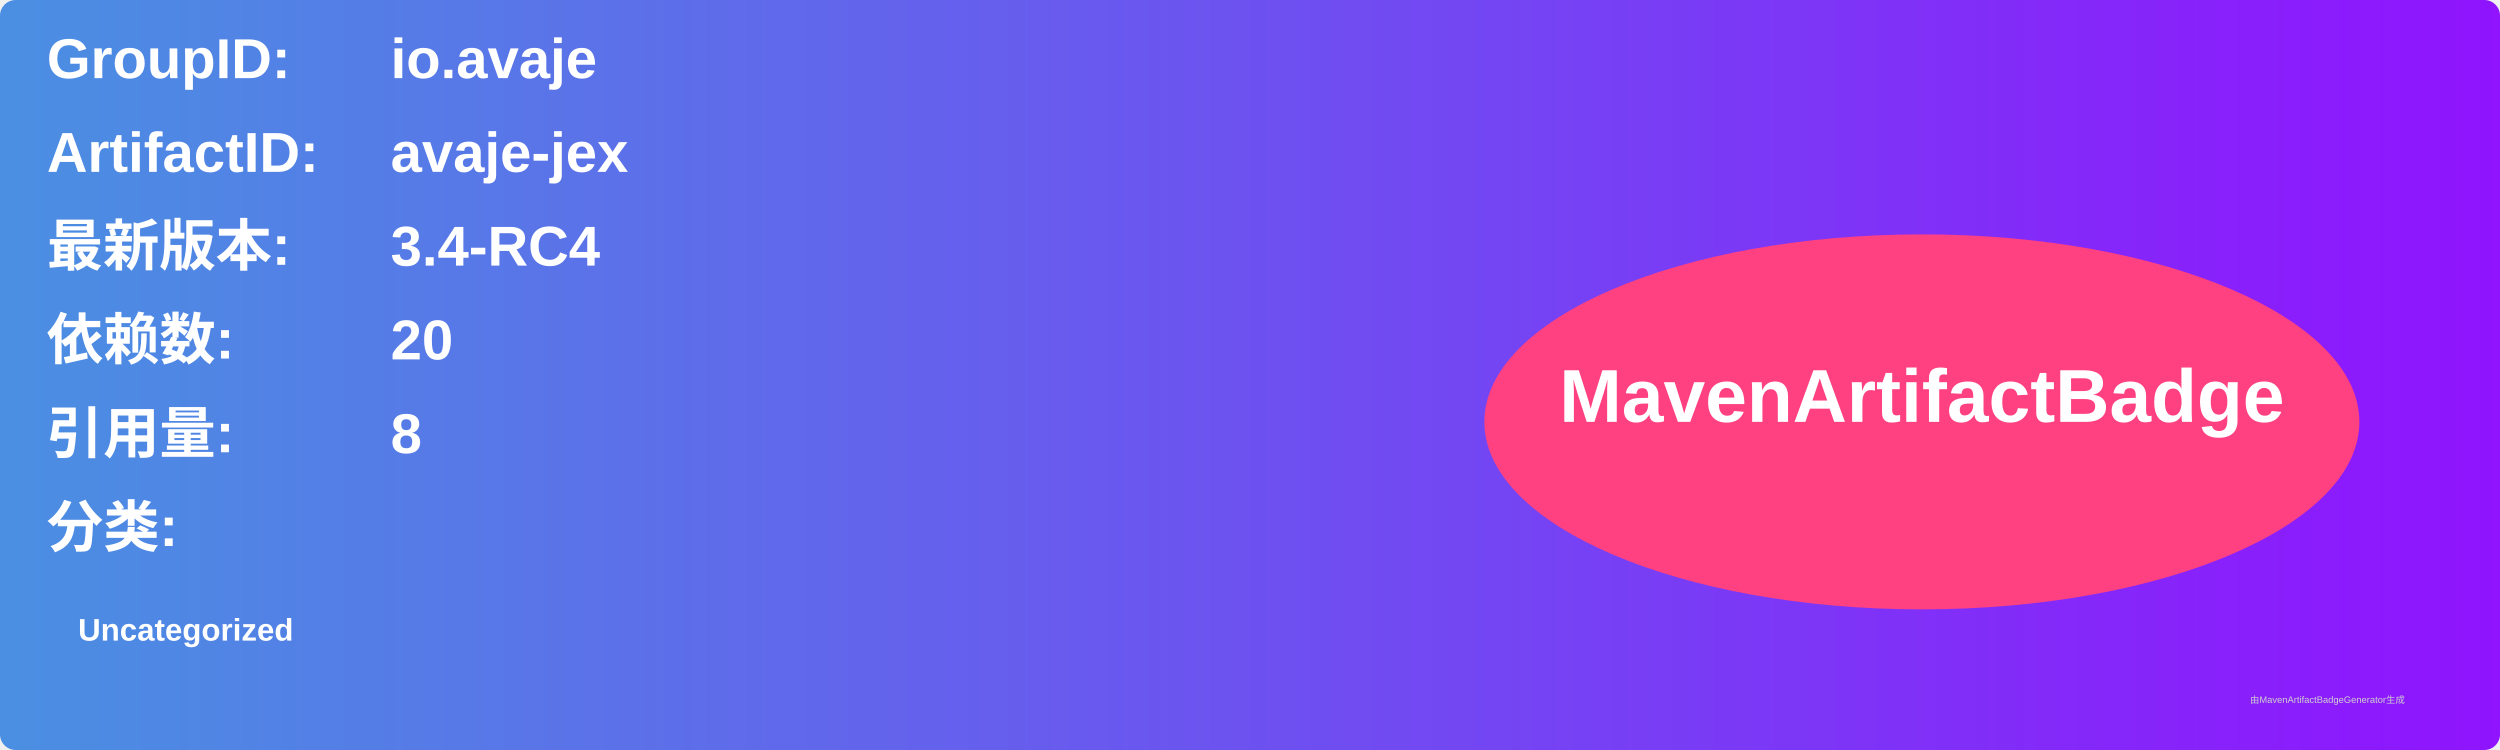
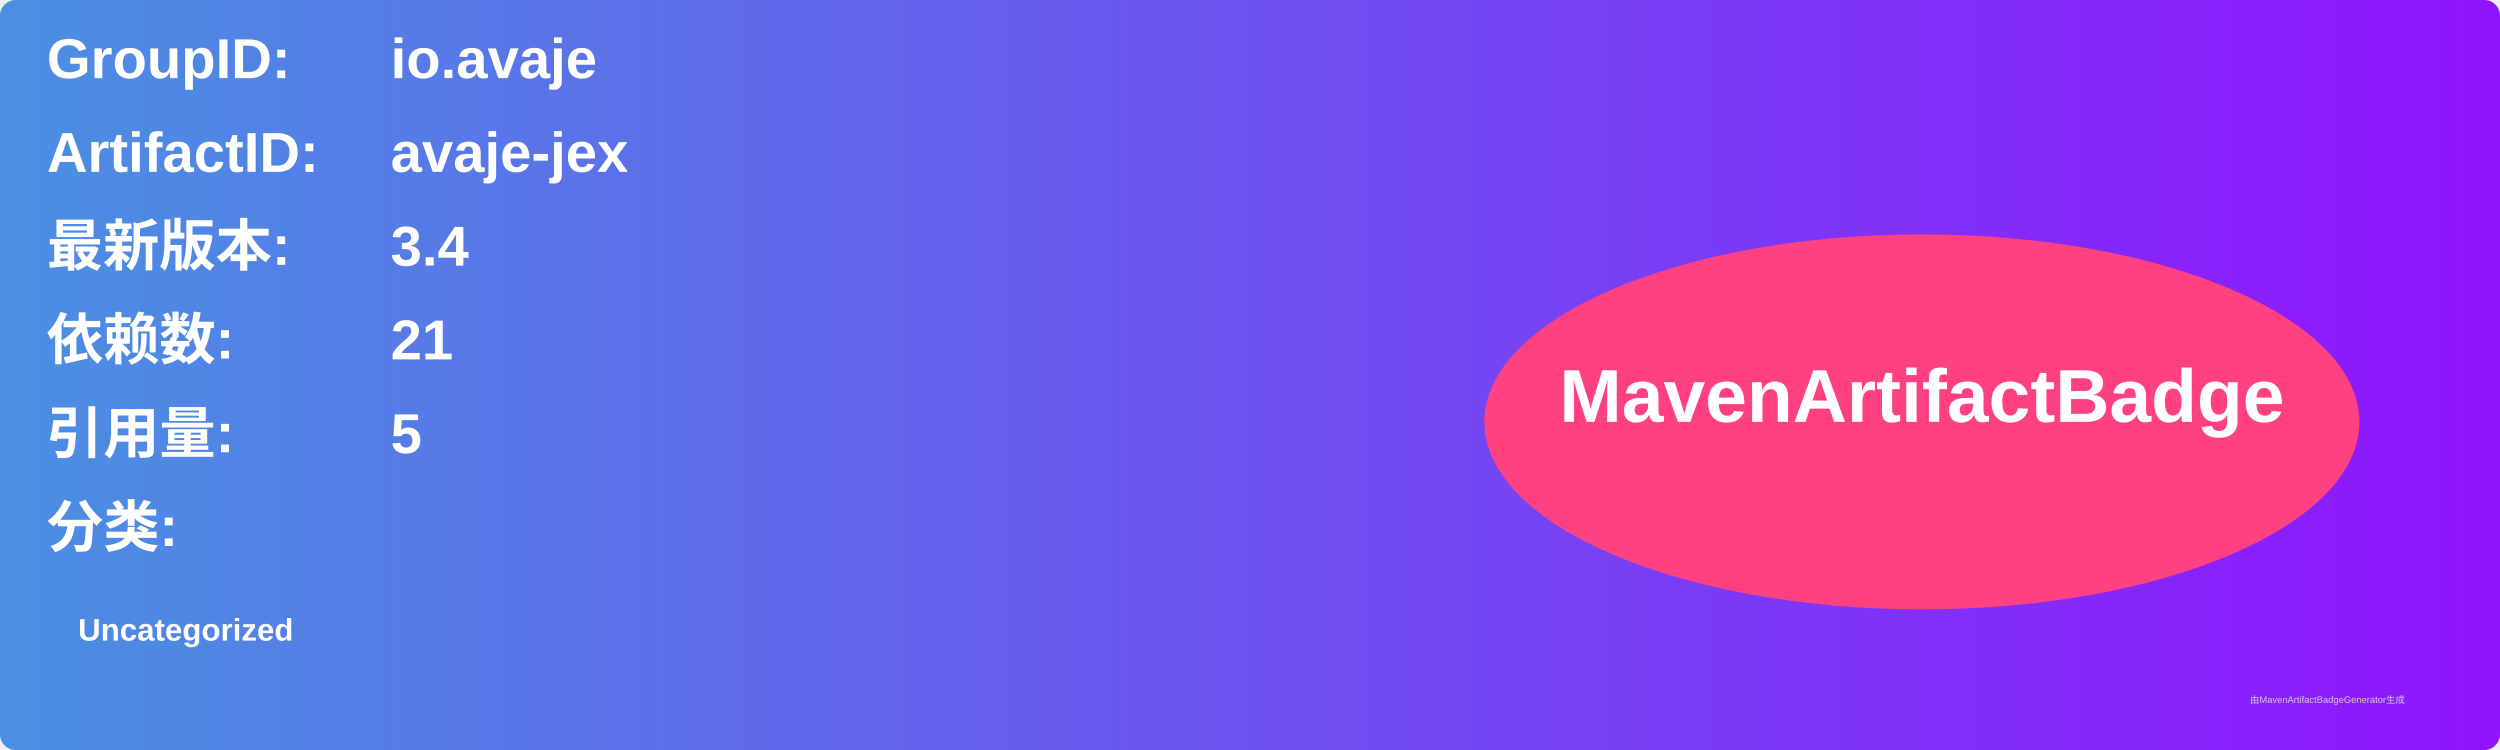
<svg xmlns="http://www.w3.org/2000/svg" width="800" height="240" viewBox="0 0 800 240">
  <linearGradient id="grad" x1="0%" y1="0%" x2="100%" y2="0%">
    <stop offset="0%" stop-color="#4a90e2" />
    <stop offset="100%" stop-color="#9013fe" />
  </linearGradient>
  <rect width="100%" height="100%" rx="5" ry="5" fill="url(#grad)" />
  <g transform="translate(15, 15)">
    <text x="0" y="10" font-family="Arial" font-size="18" fill="white" font-weight="bold" width="260">GroupID:</text>
    <text x="110" y="10" font-family="Arial" font-size="18" fill="white" font-weight="bold" width="460">io.avaje</text>
    <text x="0" y="40" font-family="Arial" font-size="18" fill="white" font-weight="bold" width="260">ArtifactID:</text>
    <text x="110" y="40" font-family="Arial" font-size="18" fill="white" font-weight="bold" width="460">avaje-jex</text>
    <text x="0" y="70" font-family="Arial" font-size="18" fill="white" font-weight="bold">最新版本:</text>
    <text x="110" y="70" font-family="Arial" font-size="18" fill="white" font-weight="bold">
-       <tspan font-weight="bold">3.4-RC4</tspan>
+       <tspan font-weight="bold">3.4</tspan>
    </text>
    <text x="0" y="100" font-family="Arial" font-size="18" fill="white" font-weight="bold">依赖数: </text>
    <text x="110" y="100" font-family="Arial" font-size="18" fill="white">
-       <tspan font-weight="bold">20</tspan>
+       <tspan font-weight="bold">21</tspan>
    </text>
    <text x="0" y="130" font-family="Arial" font-size="18" fill="white" font-weight="bold">引用量: </text>
    <text x="110" y="130" font-family="Arial" font-size="18" fill="white">
-       <tspan font-weight="bold">8</tspan>
+       <tspan font-weight="bold">5</tspan>
    </text>
    <text x="0" y="160" font-family="Arial" font-size="18" fill="white" font-weight="bold">分类:</text>
    <text x="10" y="190" font-family="Arial" font-size="10" fill="white">
      <tspan font-weight="bold">Uncategorized</tspan>
    </text>
    <ellipse cx="600" cy="120" rx="140" ry="60" fill="#ff4081" />
    <text x="600" y="120" text-anchor="middle" font-family="Arial" font-size="24" fill="white" font-weight="bold">MavenArtifactBadge</text>
  </g>
  <text x="720" y="225" font-family="Arial" font-size="3" fill="#d0d0d0">由MavenArtifactBadgeGenerator生成</text>
</svg>
